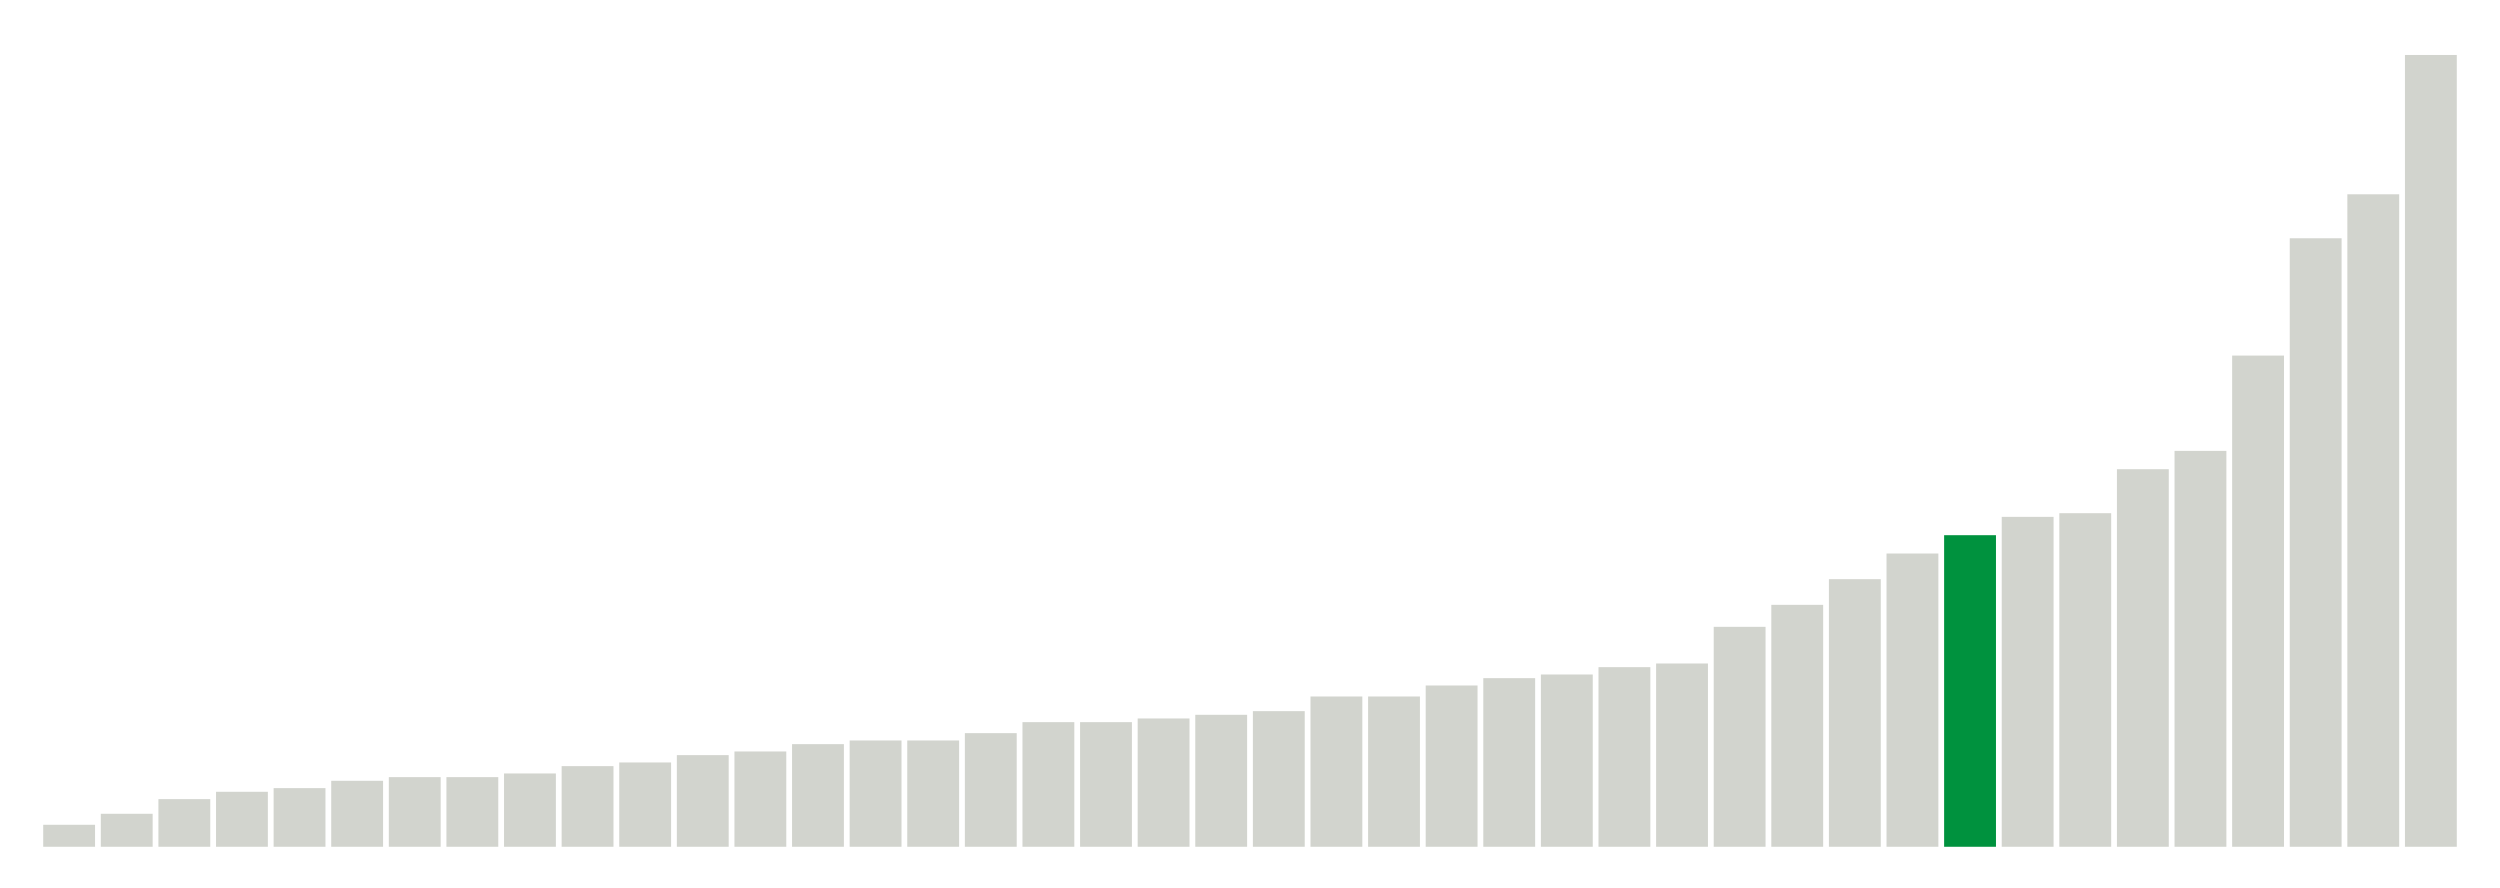
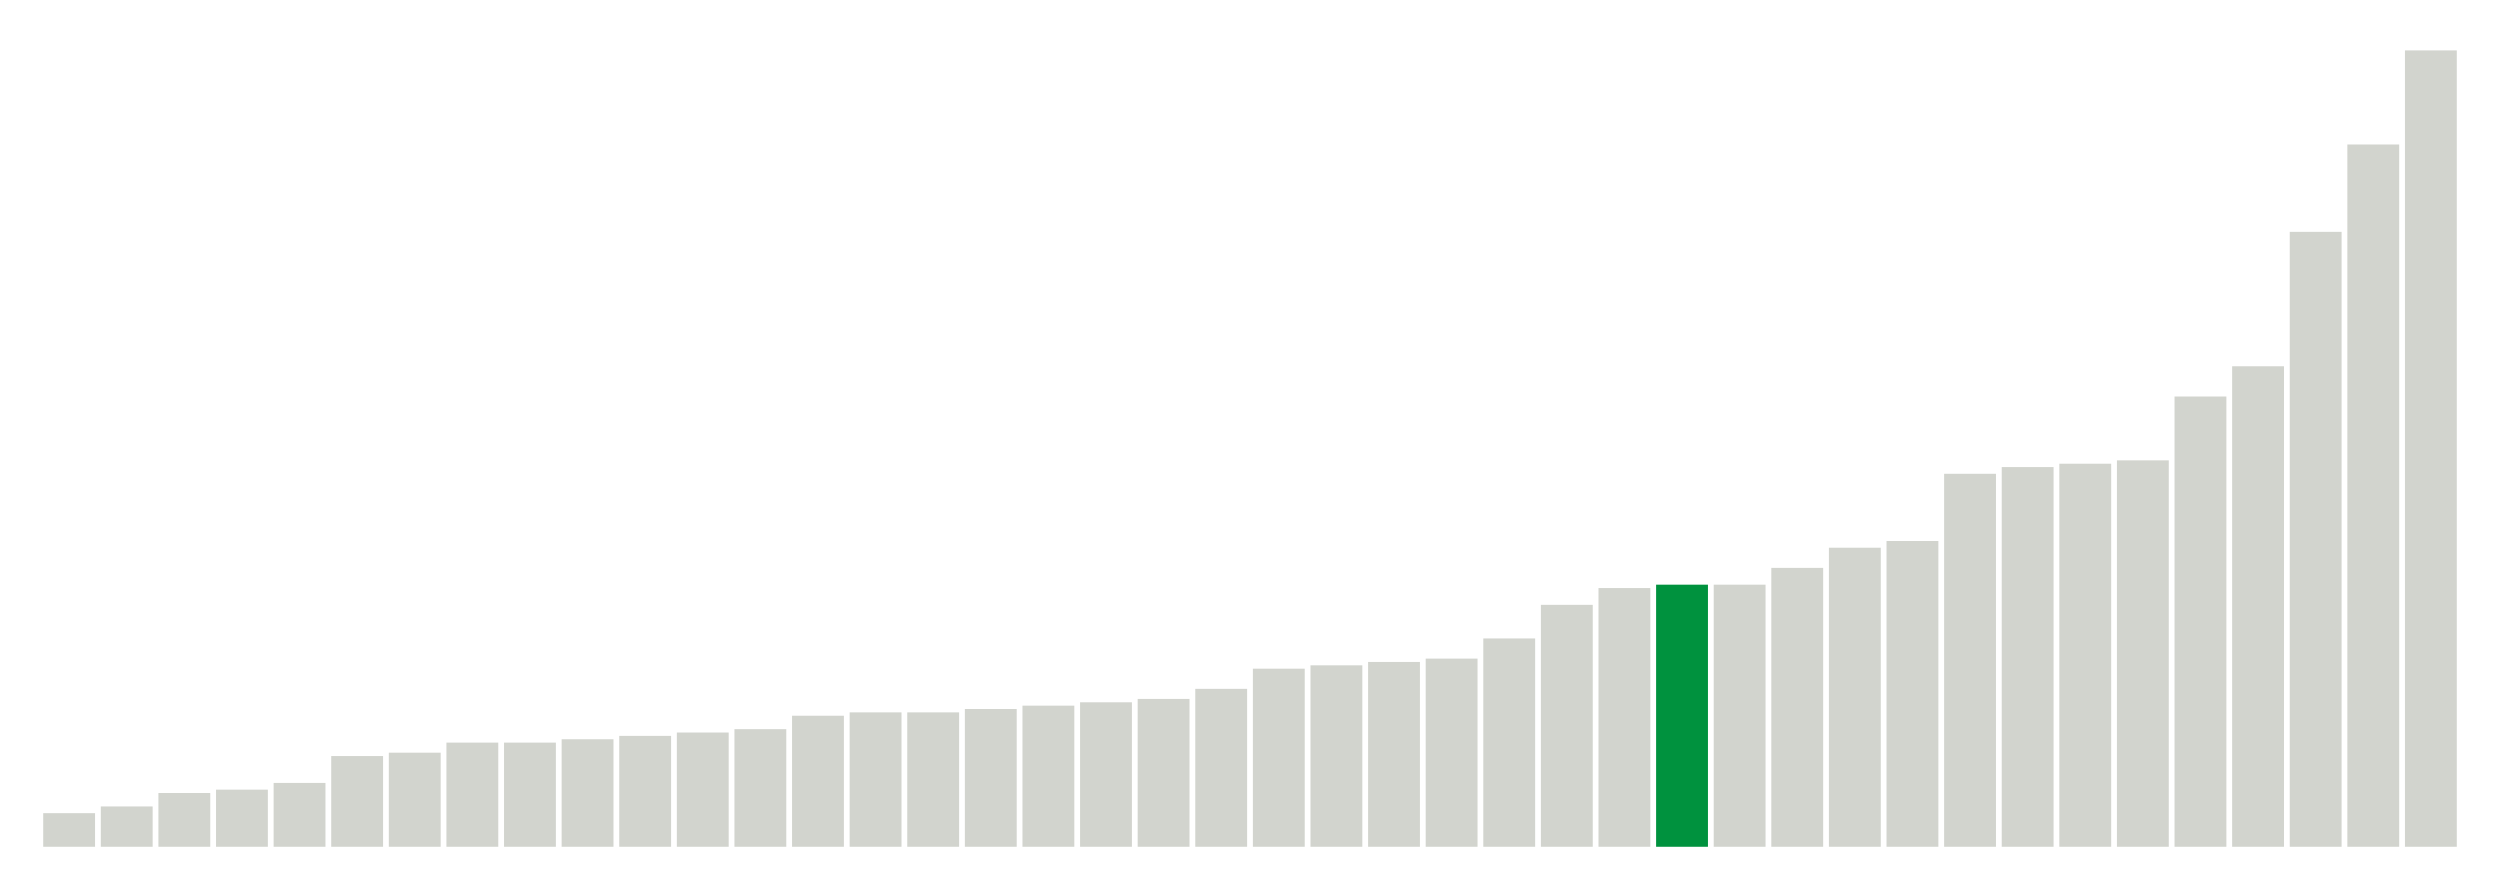
<svg xmlns="http://www.w3.org/2000/svg" version="1.1" class="marks" width="310" height="110">
  <g fill="none" stroke-miterlimit="10" transform="translate(5,5)">
    <g class="mark-group role-frame root" role="graphics-object" aria-roledescription="group mark container">
      <g transform="translate(0,0)">
        <path class="background" aria-hidden="true" d="M0,0h300v100h-300Z" stroke="#ddd" stroke-width="0" />
        <g>
          <g class="mark-rect role-mark marks" role="graphics-object" aria-roledescription="rect mark container">
-             <path aria-label="neighborhood: Greenwich Village - SoHo; unmodified_data_value_geo_entity: 0.6" role="graphics-symbol" aria-roledescription="bar" d="M0.357,97.273h6.429v2.727h-6.429Z" fill="#D2D4CE" />
-             <path aria-label="neighborhood: Bayside - Little Neck; unmodified_data_value_geo_entity: 0.9" role="graphics-symbol" aria-roledescription="bar" d="M7.5,95.909h6.429v4.091h-6.429Z" fill="#D2D4CE" />
-             <path aria-label="neighborhood: Bensonhurst - Bay Ridge; unmodified_data_value_geo_entity: 1.3" role="graphics-symbol" aria-roledescription="bar" d="M14.643,94.091h6.429v5.909h-6.429Z" fill="#D2D4CE" />
-             <path aria-label="neighborhood: Gramercy Park - Murray Hill; unmodified_data_value_geo_entity: 1.5" role="graphics-symbol" aria-roledescription="bar" d="M21.786,93.182h6.429v6.818h-6.429Z" fill="#D2D4CE" />
-             <path aria-label="neighborhood: Upper East Side; unmodified_data_value_geo_entity: 1.6" role="graphics-symbol" aria-roledescription="bar" d="M28.929,92.727h6.429v7.273h-6.429Z" fill="#D2D4CE" />
-             <path aria-label="neighborhood: South Beach - Tottenville; unmodified_data_value_geo_entity: 1.8" role="graphics-symbol" aria-roledescription="bar" d="M36.071,91.818h6.429v8.182h-6.429Z" fill="#D2D4CE" />
-             <path aria-label="neighborhood: Lower Manhattan; unmodified_data_value_geo_entity: 1.9" role="graphics-symbol" aria-roledescription="bar" d="M43.214,91.364h6.429v8.636h-6.429Z" fill="#D2D4CE" />
-             <path aria-label="neighborhood: Flushing - Clearview; unmodified_data_value_geo_entity: 1.9" role="graphics-symbol" aria-roledescription="bar" d="M50.357,91.364h6.429v8.636h-6.429Z" fill="#D2D4CE" />
-             <path aria-label="neighborhood: Borough Park; unmodified_data_value_geo_entity: 2" role="graphics-symbol" aria-roledescription="bar" d="M57.5,90.909h6.429v9.091h-6.429Z" fill="#D2D4CE" />
-             <path aria-label="neighborhood: Ridgewood - Forest Hills; unmodified_data_value_geo_entity: 2.2" role="graphics-symbol" aria-roledescription="bar" d="M64.643,90h6.429v10h-6.429Z" fill="#D2D4CE" />
-             <path aria-label="neighborhood: Upper West Side; unmodified_data_value_geo_entity: 2.3" role="graphics-symbol" aria-roledescription="bar" d="M71.786,89.545h6.429v10.455h-6.429Z" fill="#D2D4CE" />
-             <path aria-label="neighborhood: Long Island City - Astoria; unmodified_data_value_geo_entity: 2.5" role="graphics-symbol" aria-roledescription="bar" d="M78.929,88.636h6.429v11.364h-6.429Z" fill="#D2D4CE" />
-             <path aria-label="neighborhood: Willowbrook; unmodified_data_value_geo_entity: 2.6" role="graphics-symbol" aria-roledescription="bar" d="M86.071,88.182h6.429v11.818h-6.429Z" fill="#D2D4CE" />
-             <path aria-label="neighborhood: Fresh Meadows; unmodified_data_value_geo_entity: 2.8" role="graphics-symbol" aria-roledescription="bar" d="M93.214,87.273h6.429v12.727h-6.429Z" fill="#D2D4CE" />
-             <path aria-label="neighborhood: Greenpoint; unmodified_data_value_geo_entity: 2.9" role="graphics-symbol" aria-roledescription="bar" d="M100.357,86.818h6.429v13.182h-6.429Z" fill="#D2D4CE" />
-             <path aria-label="neighborhood: West Queens; unmodified_data_value_geo_entity: 2.9" role="graphics-symbol" aria-roledescription="bar" d="M107.5,86.818h6.429v13.182h-6.429Z" fill="#D2D4CE" />
-             <path aria-label="neighborhood: Chelsea - Clinton; unmodified_data_value_geo_entity: 3.1" role="graphics-symbol" aria-roledescription="bar" d="M114.643,85.909h6.429v14.091h-6.429Z" fill="#D2D4CE" />
-             <path aria-label="neighborhood: Kingsbridge - Riverdale; unmodified_data_value_geo_entity: 3.4" role="graphics-symbol" aria-roledescription="bar" d="M121.786,84.545h6.429v15.455h-6.429Z" fill="#D2D4CE" />
-             <path aria-label="neighborhood: Union Square - Lower East Side; unmodified_data_value_geo_entity: 3.4" role="graphics-symbol" aria-roledescription="bar" d="M128.929,84.545h6.429v15.455h-6.429Z" fill="#D2D4CE" />
-             <path aria-label="neighborhood: Coney Island - Sheepshead Bay; unmodified_data_value_geo_entity: 3.5" role="graphics-symbol" aria-roledescription="bar" d="M136.071,84.091h6.429v15.909h-6.429Z" fill="#D2D4CE" />
-             <path aria-label="neighborhood: Southwest Queens; unmodified_data_value_geo_entity: 3.6" role="graphics-symbol" aria-roledescription="bar" d="M143.214,83.636h6.429v16.364h-6.429Z" fill="#D2D4CE" />
-             <path aria-label="neighborhood: Sunset Park; unmodified_data_value_geo_entity: 3.7" role="graphics-symbol" aria-roledescription="bar" d="M150.357,83.182h6.429v16.818h-6.429Z" fill="#D2D4CE" />
-             <path aria-label="neighborhood: Downtown - Heights - Slope; unmodified_data_value_geo_entity: 4.1" role="graphics-symbol" aria-roledescription="bar" d="M157.5,81.364h6.429v18.636h-6.429Z" fill="#D2D4CE" />
-             <path aria-label="neighborhood: Southeast Queens; unmodified_data_value_geo_entity: 4.1" role="graphics-symbol" aria-roledescription="bar" d="M164.643,81.364h6.429v18.636h-6.429Z" fill="#D2D4CE" />
-             <path aria-label="neighborhood: Port Richmond; unmodified_data_value_geo_entity: 4.4" role="graphics-symbol" aria-roledescription="bar" d="M171.786,80h6.429v20h-6.429Z" fill="#D2D4CE" />
-             <path aria-label="neighborhood: Jamaica; unmodified_data_value_geo_entity: 4.6" role="graphics-symbol" aria-roledescription="bar" d="M178.929,79.091h6.429v20.909h-6.429Z" fill="#D2D4CE" />
-             <path aria-label="neighborhood: Washington Heights; unmodified_data_value_geo_entity: 4.7" role="graphics-symbol" aria-roledescription="bar" d="M186.071,78.636h6.429v21.364h-6.429Z" fill="#D2D4CE" />
-             <path aria-label="neighborhood: Rockaways; unmodified_data_value_geo_entity: 4.9" role="graphics-symbol" aria-roledescription="bar" d="M193.214,77.727h6.429v22.273h-6.429Z" fill="#D2D4CE" />
-             <path aria-label="neighborhood: Canarsie - Flatlands; unmodified_data_value_geo_entity: 5" role="graphics-symbol" aria-roledescription="bar" d="M200.357,77.273h6.429v22.727h-6.429Z" fill="#D2D4CE" />
-             <path aria-label="neighborhood: Stapleton - St. George; unmodified_data_value_geo_entity: 6" role="graphics-symbol" aria-roledescription="bar" d="M207.5,72.727h6.429v27.273h-6.429Z" fill="#D2D4CE" />
-             <path aria-label="neighborhood: East Flatbush - Flatbush; unmodified_data_value_geo_entity: 6.6" role="graphics-symbol" aria-roledescription="bar" d="M214.643,70h6.429v30h-6.429Z" fill="#D2D4CE" />
-             <path aria-label="neighborhood: Williamsburg - Bushwick; unmodified_data_value_geo_entity: 7.3" role="graphics-symbol" aria-roledescription="bar" d="M221.786,66.818h6.429v33.182h-6.429Z" fill="#D2D4CE" />
-             <path aria-label="neighborhood: Bedford Stuyvesant - Crown Heights; unmodified_data_value_geo_entity: 8" role="graphics-symbol" aria-roledescription="bar" d="M228.929,63.636h6.429v36.364h-6.429Z" fill="#D2D4CE" />
-             <path aria-label="neighborhood: East New York; unmodified_data_value_geo_entity: 8.5" role="graphics-symbol" aria-roledescription="bar" d="M236.071,61.364h6.429v38.636h-6.429Z" fill="#00923E" />
-             <path aria-label="neighborhood: Northeast Bronx; unmodified_data_value_geo_entity: 9" role="graphics-symbol" aria-roledescription="bar" d="M243.214,59.091h6.429v40.909h-6.429Z" fill="#D2D4CE" />
-             <path aria-label="neighborhood: Central Harlem - Morningside Heights; unmodified_data_value_geo_entity: 9.1" role="graphics-symbol" aria-roledescription="bar" d="M250.357,58.636h6.429v41.364h-6.429Z" fill="#D2D4CE" />
-             <path aria-label="neighborhood: East Harlem; unmodified_data_value_geo_entity: 10.3" role="graphics-symbol" aria-roledescription="bar" d="M257.5,53.182h6.429v46.818h-6.429Z" fill="#D2D4CE" />
-             <path aria-label="neighborhood: Pelham - Throgs Neck; unmodified_data_value_geo_entity: 10.8" role="graphics-symbol" aria-roledescription="bar" d="M264.643,50.909h6.429v49.091h-6.429Z" fill="#D2D4CE" />
-             <path aria-label="neighborhood: Fordham - Bronx Pk; unmodified_data_value_geo_entity: 13.4" role="graphics-symbol" aria-roledescription="bar" d="M271.786,39.091h6.429v60.909h-6.429Z" fill="#D2D4CE" />
-             <path aria-label="neighborhood: Crotona -Tremont; unmodified_data_value_geo_entity: 16.6" role="graphics-symbol" aria-roledescription="bar" d="M278.929,24.545h6.429v75.455h-6.429Z" fill="#D2D4CE" />
-             <path aria-label="neighborhood: High Bridge - Morrisania; unmodified_data_value_geo_entity: 17.8" role="graphics-symbol" aria-roledescription="bar" d="M286.071,19.091h6.429v80.909h-6.429Z" fill="#D2D4CE" />
-             <path aria-label="neighborhood: Hunts Point - Mott Haven; unmodified_data_value_geo_entity: 21.6" role="graphics-symbol" aria-roledescription="bar" d="M293.214,1.818h6.429v98.182h-6.429Z" fill="#D2D4CE" />
+             <path aria-label="neighborhood: Greenwich Village - SoHo; unmodified_data_value_geo_entity: 1" role="graphics-symbol" aria-roledescription="bar" d="M0.357,95.833h6.429v4.167h-6.429Z" fill="#D2D4CE" />
+             <path aria-label="neighborhood: Upper East Side; unmodified_data_value_geo_entity: 1.2" role="graphics-symbol" aria-roledescription="bar" d="M7.5,95h6.429v5h-6.429Z" fill="#D2D4CE" />
+             <path aria-label="neighborhood: Borough Park; unmodified_data_value_geo_entity: 1.6" role="graphics-symbol" aria-roledescription="bar" d="M14.643,93.333h6.429v6.667h-6.429Z" fill="#D2D4CE" />
+             <path aria-label="neighborhood: Bensonhurst - Bay Ridge; unmodified_data_value_geo_entity: 1.7" role="graphics-symbol" aria-roledescription="bar" d="M21.786,92.917h6.429v7.083h-6.429Z" fill="#D2D4CE" />
+             <path aria-label="neighborhood: Gramercy Park - Murray Hill; unmodified_data_value_geo_entity: 1.9" role="graphics-symbol" aria-roledescription="bar" d="M28.929,92.083h6.429v7.917h-6.429Z" fill="#D2D4CE" />
+             <path aria-label="neighborhood: Flushing - Clearview; unmodified_data_value_geo_entity: 2.7" role="graphics-symbol" aria-roledescription="bar" d="M36.071,88.75h6.429v11.25h-6.429Z" fill="#D2D4CE" />
+             <path aria-label="neighborhood: South Beach - Tottenville; unmodified_data_value_geo_entity: 2.8" role="graphics-symbol" aria-roledescription="bar" d="M43.214,88.333h6.429v11.667h-6.429Z" fill="#D2D4CE" />
+             <path aria-label="neighborhood: Bayside - Little Neck; unmodified_data_value_geo_entity: 3.1" role="graphics-symbol" aria-roledescription="bar" d="M50.357,87.083h6.429v12.917h-6.429Z" fill="#D2D4CE" />
+             <path aria-label="neighborhood: Ridgewood - Forest Hills; unmodified_data_value_geo_entity: 3.1" role="graphics-symbol" aria-roledescription="bar" d="M57.5,87.083h6.429v12.917h-6.429Z" fill="#D2D4CE" />
+             <path aria-label="neighborhood: Lower Manhattan; unmodified_data_value_geo_entity: 3.2" role="graphics-symbol" aria-roledescription="bar" d="M64.643,86.667h6.429v13.333h-6.429Z" fill="#D2D4CE" />
+             <path aria-label="neighborhood: Chelsea - Clinton; unmodified_data_value_geo_entity: 3.3" role="graphics-symbol" aria-roledescription="bar" d="M71.786,86.25h6.429v13.75h-6.429Z" fill="#D2D4CE" />
+             <path aria-label="neighborhood: West Queens; unmodified_data_value_geo_entity: 3.4" role="graphics-symbol" aria-roledescription="bar" d="M78.929,85.833h6.429v14.167h-6.429Z" fill="#D2D4CE" />
+             <path aria-label="neighborhood: Long Island City - Astoria; unmodified_data_value_geo_entity: 3.5" role="graphics-symbol" aria-roledescription="bar" d="M86.071,85.417h6.429v14.583h-6.429Z" fill="#D2D4CE" />
+             <path aria-label="neighborhood: Coney Island - Sheepshead Bay; unmodified_data_value_geo_entity: 3.9" role="graphics-symbol" aria-roledescription="bar" d="M93.214,83.75h6.429v16.25h-6.429Z" fill="#D2D4CE" />
+             <path aria-label="neighborhood: Sunset Park; unmodified_data_value_geo_entity: 4" role="graphics-symbol" aria-roledescription="bar" d="M100.357,83.333h6.429v16.667h-6.429Z" fill="#D2D4CE" />
+             <path aria-label="neighborhood: Upper West Side; unmodified_data_value_geo_entity: 4" role="graphics-symbol" aria-roledescription="bar" d="M107.5,83.333h6.429v16.667h-6.429Z" fill="#D2D4CE" />
+             <path aria-label="neighborhood: Greenpoint; unmodified_data_value_geo_entity: 4.1" role="graphics-symbol" aria-roledescription="bar" d="M114.643,82.917h6.429v17.083h-6.429Z" fill="#D2D4CE" />
+             <path aria-label="neighborhood: Willowbrook; unmodified_data_value_geo_entity: 4.2" role="graphics-symbol" aria-roledescription="bar" d="M121.786,82.5h6.429v17.5h-6.429Z" fill="#D2D4CE" />
+             <path aria-label="neighborhood: Southwest Queens; unmodified_data_value_geo_entity: 4.3" role="graphics-symbol" aria-roledescription="bar" d="M128.929,82.083h6.429v17.917h-6.429Z" fill="#D2D4CE" />
+             <path aria-label="neighborhood: Union Square - Lower East Side; unmodified_data_value_geo_entity: 4.4" role="graphics-symbol" aria-roledescription="bar" d="M136.071,81.667h6.429v18.333h-6.429Z" fill="#D2D4CE" />
+             <path aria-label="neighborhood: Fresh Meadows; unmodified_data_value_geo_entity: 4.7" role="graphics-symbol" aria-roledescription="bar" d="M143.214,80.417h6.429v19.583h-6.429Z" fill="#D2D4CE" />
+             <path aria-label="neighborhood: Downtown - Heights - Slope; unmodified_data_value_geo_entity: 5.3" role="graphics-symbol" aria-roledescription="bar" d="M150.357,77.917h6.429v22.083h-6.429Z" fill="#D2D4CE" />
+             <path aria-label="neighborhood: Southeast Queens; unmodified_data_value_geo_entity: 5.4" role="graphics-symbol" aria-roledescription="bar" d="M157.5,77.5h6.429v22.5h-6.429Z" fill="#D2D4CE" />
+             <path aria-label="neighborhood: Canarsie - Flatlands; unmodified_data_value_geo_entity: 5.5" role="graphics-symbol" aria-roledescription="bar" d="M164.643,77.083h6.429v22.917h-6.429Z" fill="#D2D4CE" />
+             <path aria-label="neighborhood: Kingsbridge - Riverdale; unmodified_data_value_geo_entity: 5.6" role="graphics-symbol" aria-roledescription="bar" d="M171.786,76.667h6.429v23.333h-6.429Z" fill="#D2D4CE" />
+             <path aria-label="neighborhood: Washington Heights; unmodified_data_value_geo_entity: 6.2" role="graphics-symbol" aria-roledescription="bar" d="M178.929,74.167h6.429v25.833h-6.429Z" fill="#D2D4CE" />
+             <path aria-label="neighborhood: East Flatbush - Flatbush; unmodified_data_value_geo_entity: 7.2" role="graphics-symbol" aria-roledescription="bar" d="M186.071,70h6.429v30h-6.429Z" fill="#D2D4CE" />
+             <path aria-label="neighborhood: Rockaways; unmodified_data_value_geo_entity: 7.7" role="graphics-symbol" aria-roledescription="bar" d="M193.214,67.917h6.429v32.083h-6.429Z" fill="#D2D4CE" />
+             <path aria-label="neighborhood: East New York; unmodified_data_value_geo_entity: 7.8" role="graphics-symbol" aria-roledescription="bar" d="M200.357,67.5h6.429v32.5h-6.429Z" fill="#00923E" />
+             <path aria-label="neighborhood: Jamaica; unmodified_data_value_geo_entity: 7.8" role="graphics-symbol" aria-roledescription="bar" d="M207.5,67.5h6.429v32.5h-6.429Z" fill="#D2D4CE" />
+             <path aria-label="neighborhood: Bedford Stuyvesant - Crown Heights; unmodified_data_value_geo_entity: 8.3" role="graphics-symbol" aria-roledescription="bar" d="M214.643,65.417h6.429v34.583h-6.429Z" fill="#D2D4CE" />
+             <path aria-label="neighborhood: Stapleton - St. George; unmodified_data_value_geo_entity: 8.9" role="graphics-symbol" aria-roledescription="bar" d="M221.786,62.917h6.429v37.083h-6.429Z" fill="#D2D4CE" />
+             <path aria-label="neighborhood: Williamsburg - Bushwick; unmodified_data_value_geo_entity: 9.1" role="graphics-symbol" aria-roledescription="bar" d="M228.929,62.083h6.429v37.917h-6.429Z" fill="#D2D4CE" />
+             <path aria-label="neighborhood: East Harlem; unmodified_data_value_geo_entity: 11.1" role="graphics-symbol" aria-roledescription="bar" d="M236.071,53.75h6.429v46.25h-6.429Z" fill="#D2D4CE" />
+             <path aria-label="neighborhood: Central Harlem - Morningside Heights; unmodified_data_value_geo_entity: 11.3" role="graphics-symbol" aria-roledescription="bar" d="M243.214,52.917h6.429v47.083h-6.429Z" fill="#D2D4CE" />
+             <path aria-label="neighborhood: Northeast Bronx; unmodified_data_value_geo_entity: 11.4" role="graphics-symbol" aria-roledescription="bar" d="M250.357,52.5h6.429v47.5h-6.429Z" fill="#D2D4CE" />
+             <path aria-label="neighborhood: Port Richmond; unmodified_data_value_geo_entity: 11.5" role="graphics-symbol" aria-roledescription="bar" d="M257.5,52.083h6.429v47.917h-6.429Z" fill="#D2D4CE" />
+             <path aria-label="neighborhood: Pelham - Throgs Neck; unmodified_data_value_geo_entity: 13.4" role="graphics-symbol" aria-roledescription="bar" d="M264.643,44.167h6.429v55.833h-6.429Z" fill="#D2D4CE" />
+             <path aria-label="neighborhood: Fordham - Bronx Pk; unmodified_data_value_geo_entity: 14.3" role="graphics-symbol" aria-roledescription="bar" d="M271.786,40.417h6.429v59.583h-6.429Z" fill="#D2D4CE" />
+             <path aria-label="neighborhood: High Bridge - Morrisania; unmodified_data_value_geo_entity: 18.3" role="graphics-symbol" aria-roledescription="bar" d="M278.929,23.75h6.429v76.25h-6.429Z" fill="#D2D4CE" />
+             <path aria-label="neighborhood: Crotona -Tremont; unmodified_data_value_geo_entity: 20.9" role="graphics-symbol" aria-roledescription="bar" d="M286.071,12.917h6.429v87.083h-6.429Z" fill="#D2D4CE" />
+             <path aria-label="neighborhood: Hunts Point - Mott Haven; unmodified_data_value_geo_entity: 23.7" role="graphics-symbol" aria-roledescription="bar" d="M293.214,1.25h6.429v98.75h-6.429Z" fill="#D2D4CE" />
          </g>
        </g>
        <path class="foreground" aria-hidden="true" d="" display="none" />
      </g>
    </g>
  </g>
</svg>
